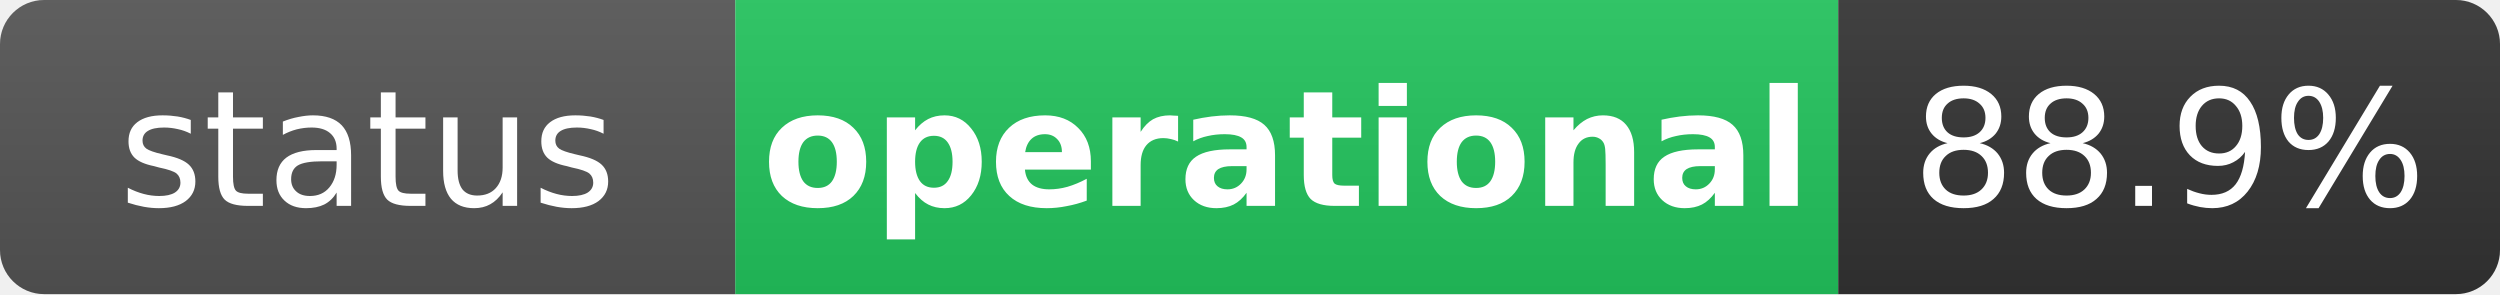
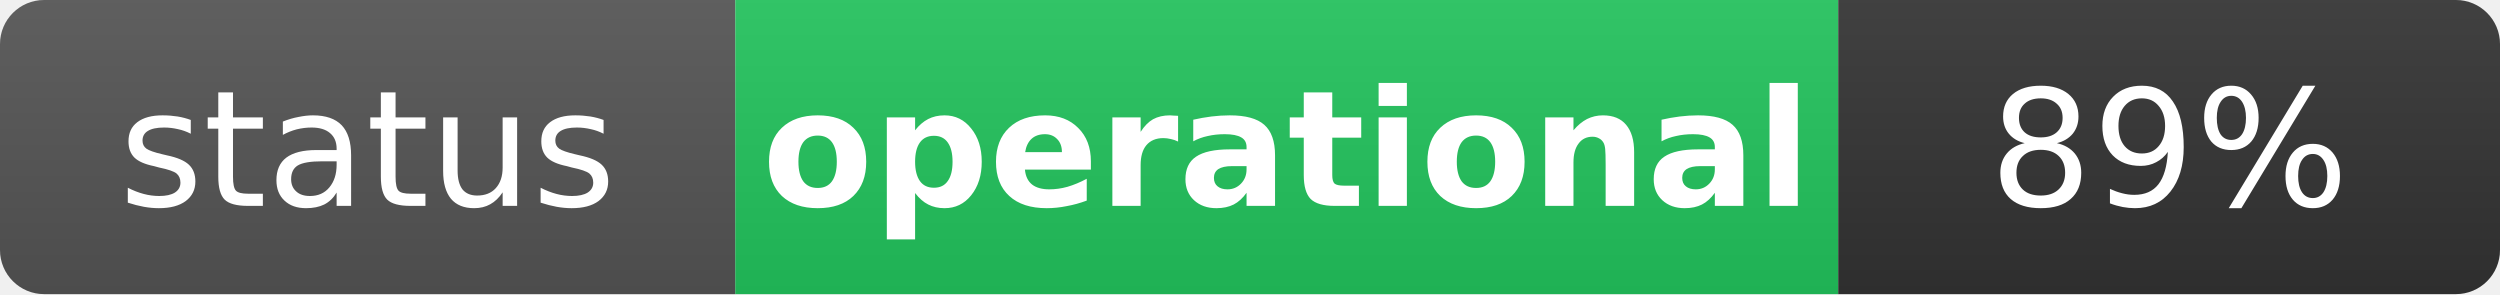
<svg xmlns="http://www.w3.org/2000/svg" width="170" height="20" role="img" aria-label="status: operational">
  <linearGradient id="s" x2="0" y2="100%">
    <stop offset="0" stop-color="#bbb" stop-opacity=".1" />
    <stop offset="1" stop-opacity=".1" />
  </linearGradient>
  <clipPath id="r">
    <rect width="170" height="20" rx="3" fill="#fff" />
  </clipPath>
  <g clip-path="url(#r)">
    <rect width="50" height="20" fill="#555" />
    <rect x="50" width="75" height="20" fill="#22c55e" />
    <rect x="125" width="45" height="20" fill="#333" />
    <rect width="170" height="20" fill="url(#s)" />
  </g>
  <g fill="#fff" text-anchor="middle" font-family="Verdana,Geneva,DejaVu Sans,sans-serif" text-rendering="geometricPrecision" font-size="11">
    <text x="25" y="14" fill="#fff">status</text>
    <text x="87.5" y="14" fill="#fff" font-weight="bold">operational</text>
-     <text x="147.5" y="14" fill="#fff">88.9%</text>
+     <text x="147.5" y="14" fill="#fff">89%</text>
  </g>
</svg>
